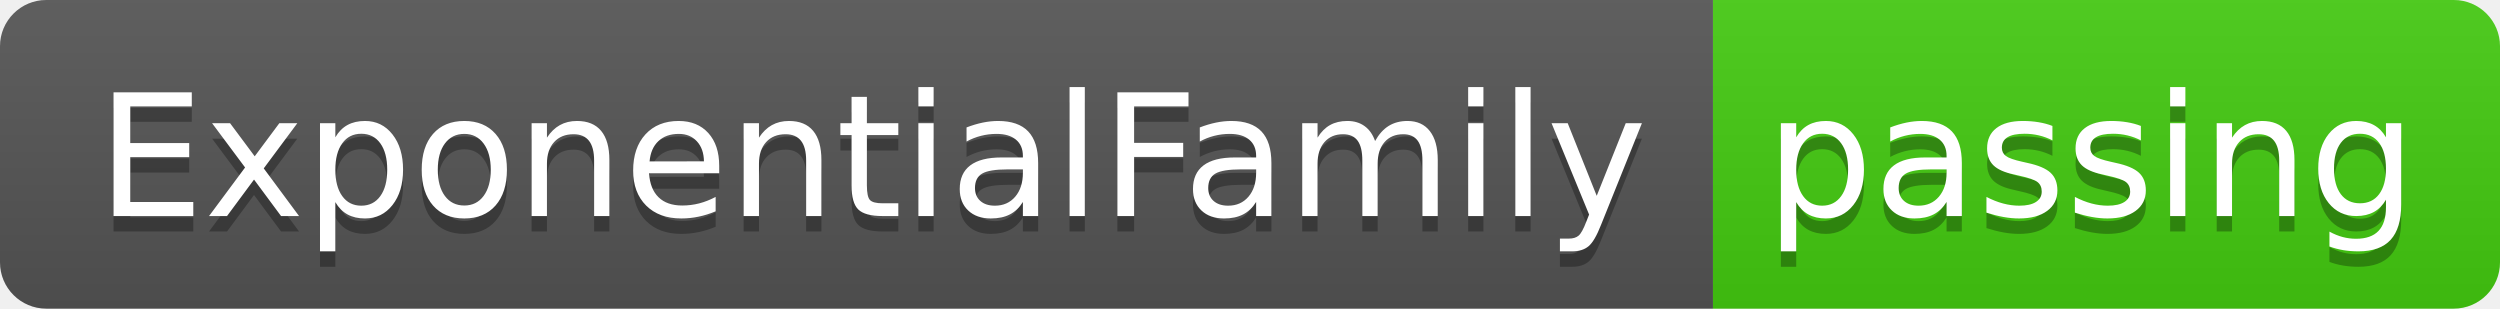
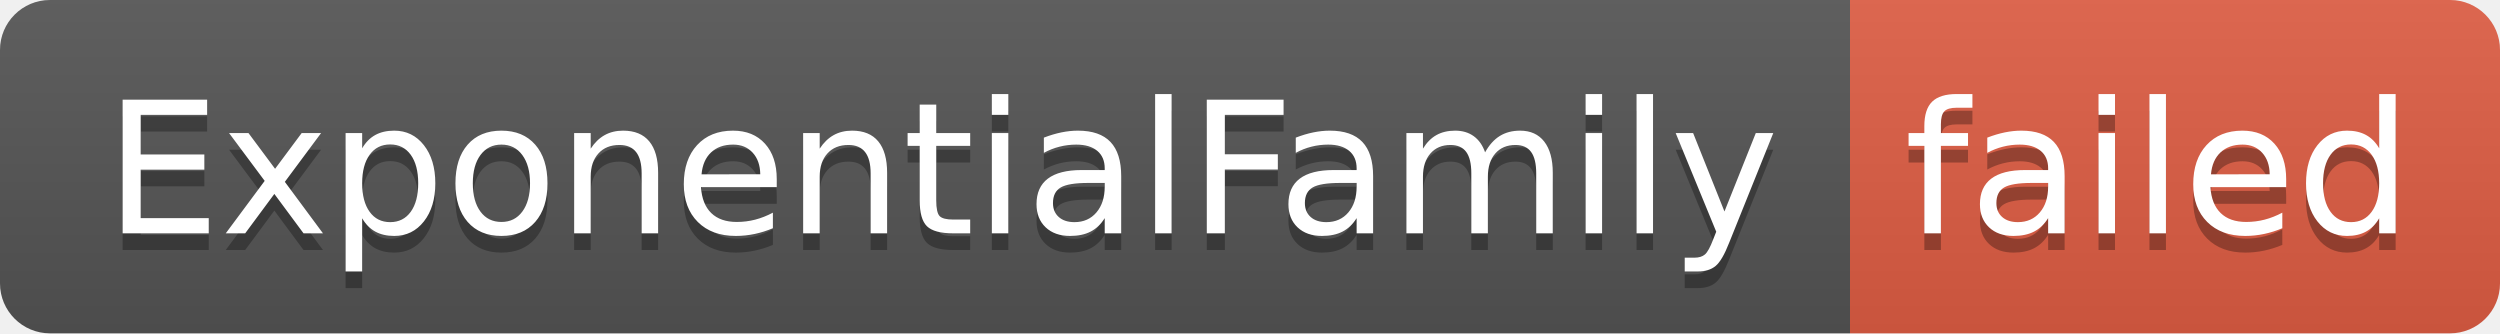
- <svg xmlns="http://www.w3.org/2000/svg" width="162" height="20" role="img" aria-label="ExponentialFamily: passing">
+ <svg xmlns="http://www.w3.org/2000/svg" width="150" height="20" role="img" aria-label="ExponentialFamily: failed">
  <linearGradient id="s" x2="0" y2="100%">
    <stop offset="0" stop-color="#bbb" stop-opacity=".1" />
    <stop offset="1" stop-opacity=".1" />
  </linearGradient>
  <clipPath id="r">
-     <rect width="162" height="20" rx="3" fill="#fff" />
+     <rect width="150" height="20" rx="3" fill="#fff" />
  </clipPath>
  <g clip-path="url(#r)">
    <rect width="111" height="20" fill="#555" />
-     <rect x="111" width="51" height="20" fill="#4c1" />
-     <rect width="162" height="20" fill="url(#s)" />
+     <rect x="111" width="39" height="20" fill="#e05d44" />
+     <rect width="150" height="20" fill="url(#s)" />
  </g>
  <g fill="#fff" text-anchor="middle" font-family="Verdana,Geneva,DejaVu Sans,sans-serif" text-rendering="geometricPrecision" font-size="110">
    <text aria-hidden="true" x="565" y="150" fill="#010101" fill-opacity=".3" transform="scale(.1)" textLength="1010">ExponentialFamily</text>
    <text x="565" y="140" transform="scale(.1)" fill="#fff" textLength="1010">ExponentialFamily</text>
-     <text aria-hidden="true" x="1355" y="150" fill="#010101" fill-opacity=".3" transform="scale(.1)" textLength="410">passing</text>
-     <text x="1355" y="140" transform="scale(.1)" fill="#fff" textLength="410">passing</text>
+     <text aria-hidden="true" x="1295" y="150" fill="#010101" fill-opacity=".3" transform="scale(.1)" textLength="290">failed</text>
+     <text x="1295" y="140" transform="scale(.1)" fill="#fff" textLength="290">failed</text>
  </g>
</svg>
